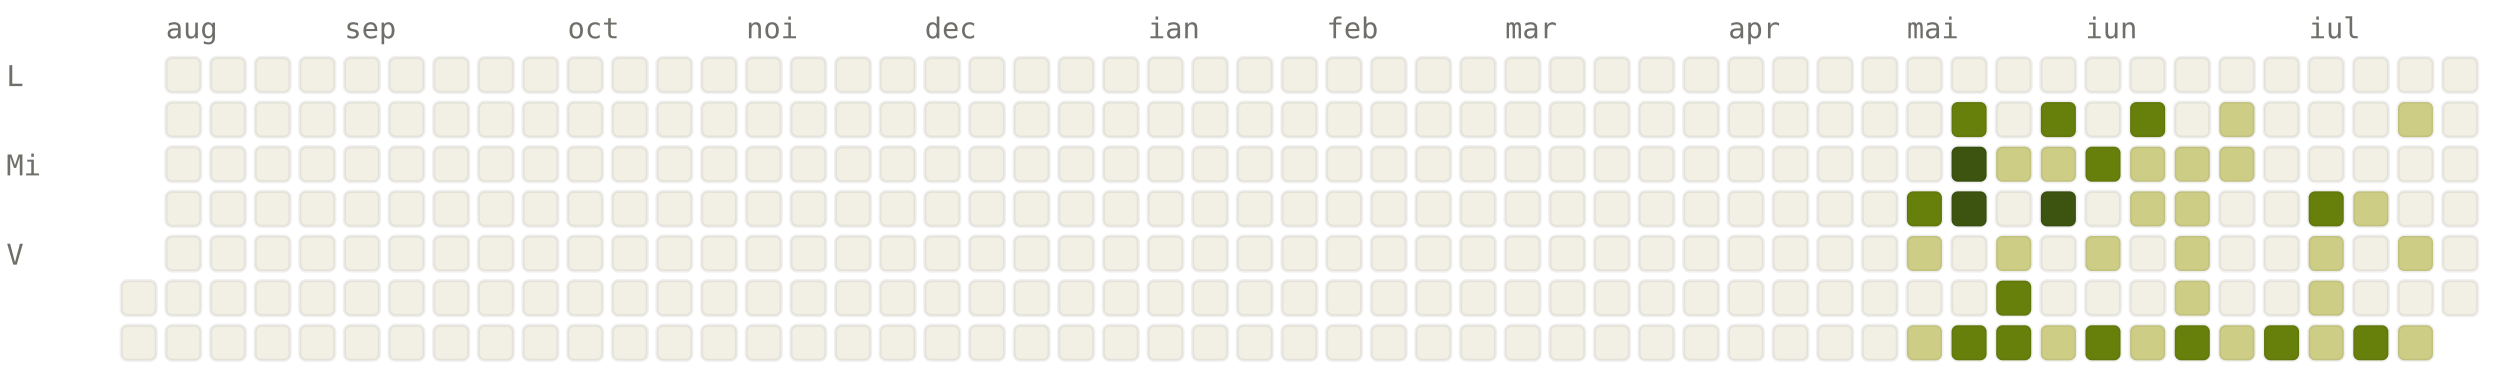
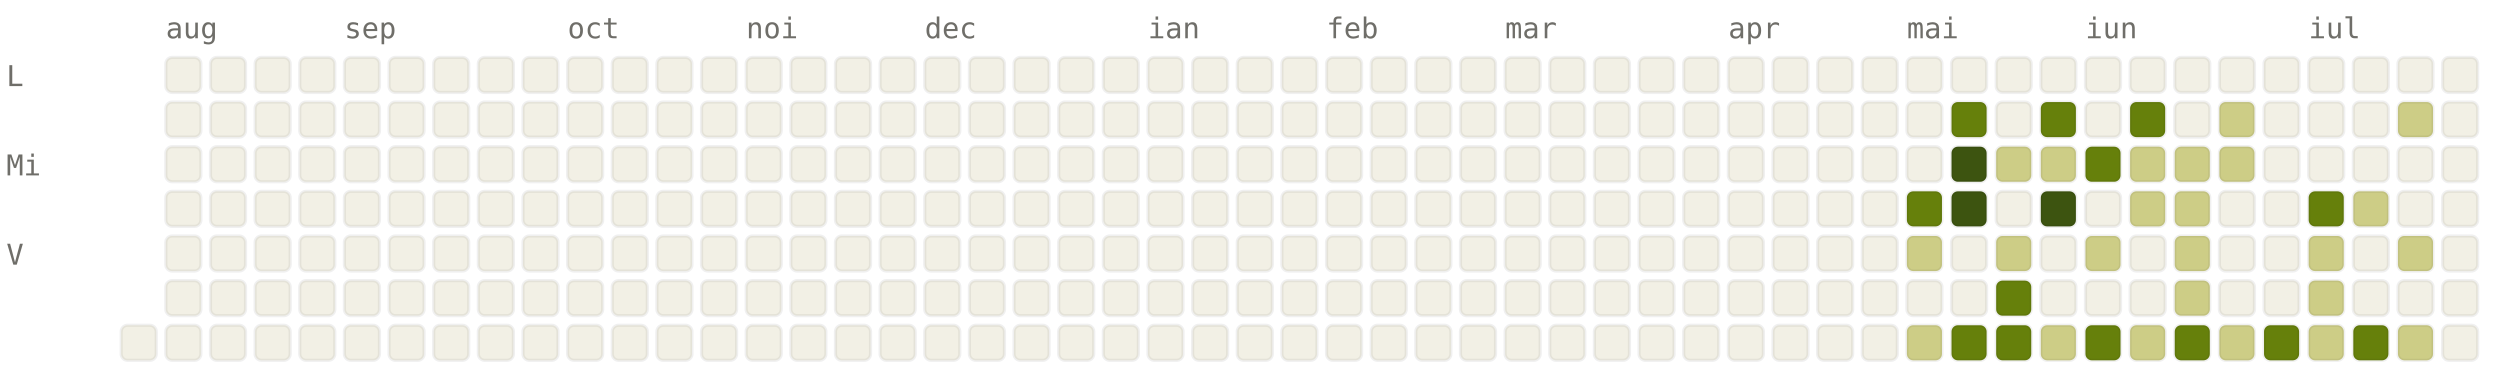
<svg xmlns="http://www.w3.org/2000/svg" viewBox="0 0 784 120" width="784" height="120" font-family="ui-monospace, SFMono-Regular, Menlo, monospace" font-size="9">
  <style>.l0{fill:#F2F0E5;stroke:rgba(0,0,0,0.06)}.l1{fill:#CDCD86;stroke:rgba(0,0,0,0.06)}.l2{fill:#A0AF54;stroke:rgba(0,0,0,0.06)}.l3{fill:#66800B;stroke:rgba(0,0,0,0.06)}.l4{fill:#3D5410;stroke:rgba(0,0,0,0.06)}.lbl{fill:#6F6E69}@media (prefers-color-scheme: dark){.l0{fill:#1C1B1A;stroke:rgba(255,255,255,0.04)}.l1{fill:#2A3D11;stroke:rgba(255,255,255,0.04)}.l2{fill:#4D6B0E;stroke:rgba(255,255,255,0.04)}.l3{fill:#879A39;stroke:rgba(255,255,255,0.04)}.l4{fill:#CDCD86;stroke:rgba(255,255,255,0.04)}.lbl{fill:#878580}}</style>
  <text x="52" y="12" class="lbl">aug</text>
  <text x="108" y="12" class="lbl">sep</text>
  <text x="178" y="12" class="lbl">oct</text>
  <text x="234" y="12" class="lbl">noi</text>
  <text x="290" y="12" class="lbl">dec</text>
  <text x="360" y="12" class="lbl">ian</text>
  <text x="416" y="12" class="lbl">feb</text>
  <text x="472" y="12" class="lbl">mar</text>
  <text x="542" y="12" class="lbl">apr</text>
  <text x="598" y="12" class="lbl">mai</text>
  <text x="654" y="12" class="lbl">iun</text>
  <text x="724" y="12" class="lbl">iul</text>
  <text x="2" y="27" class="lbl">L</text>
  <text x="2" y="55" class="lbl">Mi</text>
  <text x="2" y="83" class="lbl">V</text>
-   <rect x="38" y="88" width="11" height="11" rx="2" ry="2" class="l0" />
  <rect x="38" y="102" width="11" height="11" rx="2" ry="2" class="l0" />
  <rect x="52" y="18" width="11" height="11" rx="2" ry="2" class="l0" />
  <rect x="52" y="32" width="11" height="11" rx="2" ry="2" class="l0" />
  <rect x="52" y="46" width="11" height="11" rx="2" ry="2" class="l0" />
  <rect x="52" y="60" width="11" height="11" rx="2" ry="2" class="l0" />
  <rect x="52" y="74" width="11" height="11" rx="2" ry="2" class="l0" />
  <rect x="52" y="88" width="11" height="11" rx="2" ry="2" class="l0" />
  <rect x="52" y="102" width="11" height="11" rx="2" ry="2" class="l0" />
  <rect x="66" y="18" width="11" height="11" rx="2" ry="2" class="l0" />
  <rect x="66" y="32" width="11" height="11" rx="2" ry="2" class="l0" />
  <rect x="66" y="46" width="11" height="11" rx="2" ry="2" class="l0" />
  <rect x="66" y="60" width="11" height="11" rx="2" ry="2" class="l0" />
  <rect x="66" y="74" width="11" height="11" rx="2" ry="2" class="l0" />
  <rect x="66" y="88" width="11" height="11" rx="2" ry="2" class="l0" />
  <rect x="66" y="102" width="11" height="11" rx="2" ry="2" class="l0" />
  <rect x="80" y="18" width="11" height="11" rx="2" ry="2" class="l0" />
  <rect x="80" y="32" width="11" height="11" rx="2" ry="2" class="l0" />
  <rect x="80" y="46" width="11" height="11" rx="2" ry="2" class="l0" />
  <rect x="80" y="60" width="11" height="11" rx="2" ry="2" class="l0" />
  <rect x="80" y="74" width="11" height="11" rx="2" ry="2" class="l0" />
  <rect x="80" y="88" width="11" height="11" rx="2" ry="2" class="l0" />
  <rect x="80" y="102" width="11" height="11" rx="2" ry="2" class="l0" />
  <rect x="94" y="18" width="11" height="11" rx="2" ry="2" class="l0" />
  <rect x="94" y="32" width="11" height="11" rx="2" ry="2" class="l0" />
  <rect x="94" y="46" width="11" height="11" rx="2" ry="2" class="l0" />
  <rect x="94" y="60" width="11" height="11" rx="2" ry="2" class="l0" />
  <rect x="94" y="74" width="11" height="11" rx="2" ry="2" class="l0" />
  <rect x="94" y="88" width="11" height="11" rx="2" ry="2" class="l0" />
  <rect x="94" y="102" width="11" height="11" rx="2" ry="2" class="l0" />
  <rect x="108" y="18" width="11" height="11" rx="2" ry="2" class="l0" />
  <rect x="108" y="32" width="11" height="11" rx="2" ry="2" class="l0" />
  <rect x="108" y="46" width="11" height="11" rx="2" ry="2" class="l0" />
  <rect x="108" y="60" width="11" height="11" rx="2" ry="2" class="l0" />
  <rect x="108" y="74" width="11" height="11" rx="2" ry="2" class="l0" />
  <rect x="108" y="88" width="11" height="11" rx="2" ry="2" class="l0" />
  <rect x="108" y="102" width="11" height="11" rx="2" ry="2" class="l0" />
  <rect x="122" y="18" width="11" height="11" rx="2" ry="2" class="l0" />
  <rect x="122" y="32" width="11" height="11" rx="2" ry="2" class="l0" />
  <rect x="122" y="46" width="11" height="11" rx="2" ry="2" class="l0" />
  <rect x="122" y="60" width="11" height="11" rx="2" ry="2" class="l0" />
  <rect x="122" y="74" width="11" height="11" rx="2" ry="2" class="l0" />
  <rect x="122" y="88" width="11" height="11" rx="2" ry="2" class="l0" />
  <rect x="122" y="102" width="11" height="11" rx="2" ry="2" class="l0" />
  <rect x="136" y="18" width="11" height="11" rx="2" ry="2" class="l0" />
  <rect x="136" y="32" width="11" height="11" rx="2" ry="2" class="l0" />
  <rect x="136" y="46" width="11" height="11" rx="2" ry="2" class="l0" />
  <rect x="136" y="60" width="11" height="11" rx="2" ry="2" class="l0" />
  <rect x="136" y="74" width="11" height="11" rx="2" ry="2" class="l0" />
  <rect x="136" y="88" width="11" height="11" rx="2" ry="2" class="l0" />
  <rect x="136" y="102" width="11" height="11" rx="2" ry="2" class="l0" />
  <rect x="150" y="18" width="11" height="11" rx="2" ry="2" class="l0" />
  <rect x="150" y="32" width="11" height="11" rx="2" ry="2" class="l0" />
  <rect x="150" y="46" width="11" height="11" rx="2" ry="2" class="l0" />
  <rect x="150" y="60" width="11" height="11" rx="2" ry="2" class="l0" />
  <rect x="150" y="74" width="11" height="11" rx="2" ry="2" class="l0" />
  <rect x="150" y="88" width="11" height="11" rx="2" ry="2" class="l0" />
  <rect x="150" y="102" width="11" height="11" rx="2" ry="2" class="l0" />
  <rect x="164" y="18" width="11" height="11" rx="2" ry="2" class="l0" />
  <rect x="164" y="32" width="11" height="11" rx="2" ry="2" class="l0" />
  <rect x="164" y="46" width="11" height="11" rx="2" ry="2" class="l0" />
  <rect x="164" y="60" width="11" height="11" rx="2" ry="2" class="l0" />
  <rect x="164" y="74" width="11" height="11" rx="2" ry="2" class="l0" />
  <rect x="164" y="88" width="11" height="11" rx="2" ry="2" class="l0" />
  <rect x="164" y="102" width="11" height="11" rx="2" ry="2" class="l0" />
  <rect x="178" y="18" width="11" height="11" rx="2" ry="2" class="l0" />
  <rect x="178" y="32" width="11" height="11" rx="2" ry="2" class="l0" />
  <rect x="178" y="46" width="11" height="11" rx="2" ry="2" class="l0" />
  <rect x="178" y="60" width="11" height="11" rx="2" ry="2" class="l0" />
  <rect x="178" y="74" width="11" height="11" rx="2" ry="2" class="l0" />
  <rect x="178" y="88" width="11" height="11" rx="2" ry="2" class="l0" />
  <rect x="178" y="102" width="11" height="11" rx="2" ry="2" class="l0" />
  <rect x="192" y="18" width="11" height="11" rx="2" ry="2" class="l0" />
  <rect x="192" y="32" width="11" height="11" rx="2" ry="2" class="l0" />
  <rect x="192" y="46" width="11" height="11" rx="2" ry="2" class="l0" />
  <rect x="192" y="60" width="11" height="11" rx="2" ry="2" class="l0" />
  <rect x="192" y="74" width="11" height="11" rx="2" ry="2" class="l0" />
  <rect x="192" y="88" width="11" height="11" rx="2" ry="2" class="l0" />
  <rect x="192" y="102" width="11" height="11" rx="2" ry="2" class="l0" />
  <rect x="206" y="18" width="11" height="11" rx="2" ry="2" class="l0" />
  <rect x="206" y="32" width="11" height="11" rx="2" ry="2" class="l0" />
  <rect x="206" y="46" width="11" height="11" rx="2" ry="2" class="l0" />
  <rect x="206" y="60" width="11" height="11" rx="2" ry="2" class="l0" />
  <rect x="206" y="74" width="11" height="11" rx="2" ry="2" class="l0" />
  <rect x="206" y="88" width="11" height="11" rx="2" ry="2" class="l0" />
  <rect x="206" y="102" width="11" height="11" rx="2" ry="2" class="l0" />
  <rect x="220" y="18" width="11" height="11" rx="2" ry="2" class="l0" />
  <rect x="220" y="32" width="11" height="11" rx="2" ry="2" class="l0" />
  <rect x="220" y="46" width="11" height="11" rx="2" ry="2" class="l0" />
  <rect x="220" y="60" width="11" height="11" rx="2" ry="2" class="l0" />
  <rect x="220" y="74" width="11" height="11" rx="2" ry="2" class="l0" />
  <rect x="220" y="88" width="11" height="11" rx="2" ry="2" class="l0" />
  <rect x="220" y="102" width="11" height="11" rx="2" ry="2" class="l0" />
  <rect x="234" y="18" width="11" height="11" rx="2" ry="2" class="l0" />
  <rect x="234" y="32" width="11" height="11" rx="2" ry="2" class="l0" />
  <rect x="234" y="46" width="11" height="11" rx="2" ry="2" class="l0" />
  <rect x="234" y="60" width="11" height="11" rx="2" ry="2" class="l0" />
  <rect x="234" y="74" width="11" height="11" rx="2" ry="2" class="l0" />
  <rect x="234" y="88" width="11" height="11" rx="2" ry="2" class="l0" />
  <rect x="234" y="102" width="11" height="11" rx="2" ry="2" class="l0" />
  <rect x="248" y="18" width="11" height="11" rx="2" ry="2" class="l0" />
  <rect x="248" y="32" width="11" height="11" rx="2" ry="2" class="l0" />
  <rect x="248" y="46" width="11" height="11" rx="2" ry="2" class="l0" />
  <rect x="248" y="60" width="11" height="11" rx="2" ry="2" class="l0" />
  <rect x="248" y="74" width="11" height="11" rx="2" ry="2" class="l0" />
  <rect x="248" y="88" width="11" height="11" rx="2" ry="2" class="l0" />
  <rect x="248" y="102" width="11" height="11" rx="2" ry="2" class="l0" />
  <rect x="262" y="18" width="11" height="11" rx="2" ry="2" class="l0" />
  <rect x="262" y="32" width="11" height="11" rx="2" ry="2" class="l0" />
  <rect x="262" y="46" width="11" height="11" rx="2" ry="2" class="l0" />
  <rect x="262" y="60" width="11" height="11" rx="2" ry="2" class="l0" />
  <rect x="262" y="74" width="11" height="11" rx="2" ry="2" class="l0" />
  <rect x="262" y="88" width="11" height="11" rx="2" ry="2" class="l0" />
  <rect x="262" y="102" width="11" height="11" rx="2" ry="2" class="l0" />
  <rect x="276" y="18" width="11" height="11" rx="2" ry="2" class="l0" />
  <rect x="276" y="32" width="11" height="11" rx="2" ry="2" class="l0" />
  <rect x="276" y="46" width="11" height="11" rx="2" ry="2" class="l0" />
  <rect x="276" y="60" width="11" height="11" rx="2" ry="2" class="l0" />
  <rect x="276" y="74" width="11" height="11" rx="2" ry="2" class="l0" />
  <rect x="276" y="88" width="11" height="11" rx="2" ry="2" class="l0" />
  <rect x="276" y="102" width="11" height="11" rx="2" ry="2" class="l0" />
  <rect x="290" y="18" width="11" height="11" rx="2" ry="2" class="l0" />
  <rect x="290" y="32" width="11" height="11" rx="2" ry="2" class="l0" />
  <rect x="290" y="46" width="11" height="11" rx="2" ry="2" class="l0" />
  <rect x="290" y="60" width="11" height="11" rx="2" ry="2" class="l0" />
  <rect x="290" y="74" width="11" height="11" rx="2" ry="2" class="l0" />
  <rect x="290" y="88" width="11" height="11" rx="2" ry="2" class="l0" />
  <rect x="290" y="102" width="11" height="11" rx="2" ry="2" class="l0" />
  <rect x="304" y="18" width="11" height="11" rx="2" ry="2" class="l0" />
  <rect x="304" y="32" width="11" height="11" rx="2" ry="2" class="l0" />
  <rect x="304" y="46" width="11" height="11" rx="2" ry="2" class="l0" />
  <rect x="304" y="60" width="11" height="11" rx="2" ry="2" class="l0" />
  <rect x="304" y="74" width="11" height="11" rx="2" ry="2" class="l0" />
  <rect x="304" y="88" width="11" height="11" rx="2" ry="2" class="l0" />
  <rect x="304" y="102" width="11" height="11" rx="2" ry="2" class="l0" />
  <rect x="318" y="18" width="11" height="11" rx="2" ry="2" class="l0" />
  <rect x="318" y="32" width="11" height="11" rx="2" ry="2" class="l0" />
  <rect x="318" y="46" width="11" height="11" rx="2" ry="2" class="l0" />
  <rect x="318" y="60" width="11" height="11" rx="2" ry="2" class="l0" />
  <rect x="318" y="74" width="11" height="11" rx="2" ry="2" class="l0" />
  <rect x="318" y="88" width="11" height="11" rx="2" ry="2" class="l0" />
  <rect x="318" y="102" width="11" height="11" rx="2" ry="2" class="l0" />
  <rect x="332" y="18" width="11" height="11" rx="2" ry="2" class="l0" />
  <rect x="332" y="32" width="11" height="11" rx="2" ry="2" class="l0" />
  <rect x="332" y="46" width="11" height="11" rx="2" ry="2" class="l0" />
  <rect x="332" y="60" width="11" height="11" rx="2" ry="2" class="l0" />
  <rect x="332" y="74" width="11" height="11" rx="2" ry="2" class="l0" />
  <rect x="332" y="88" width="11" height="11" rx="2" ry="2" class="l0" />
  <rect x="332" y="102" width="11" height="11" rx="2" ry="2" class="l0" />
  <rect x="346" y="18" width="11" height="11" rx="2" ry="2" class="l0" />
  <rect x="346" y="32" width="11" height="11" rx="2" ry="2" class="l0" />
  <rect x="346" y="46" width="11" height="11" rx="2" ry="2" class="l0" />
  <rect x="346" y="60" width="11" height="11" rx="2" ry="2" class="l0" />
  <rect x="346" y="74" width="11" height="11" rx="2" ry="2" class="l0" />
  <rect x="346" y="88" width="11" height="11" rx="2" ry="2" class="l0" />
  <rect x="346" y="102" width="11" height="11" rx="2" ry="2" class="l0" />
  <rect x="360" y="18" width="11" height="11" rx="2" ry="2" class="l0" />
  <rect x="360" y="32" width="11" height="11" rx="2" ry="2" class="l0" />
  <rect x="360" y="46" width="11" height="11" rx="2" ry="2" class="l0" />
  <rect x="360" y="60" width="11" height="11" rx="2" ry="2" class="l0" />
  <rect x="360" y="74" width="11" height="11" rx="2" ry="2" class="l0" />
  <rect x="360" y="88" width="11" height="11" rx="2" ry="2" class="l0" />
  <rect x="360" y="102" width="11" height="11" rx="2" ry="2" class="l0" />
  <rect x="374" y="18" width="11" height="11" rx="2" ry="2" class="l0" />
  <rect x="374" y="32" width="11" height="11" rx="2" ry="2" class="l0" />
  <rect x="374" y="46" width="11" height="11" rx="2" ry="2" class="l0" />
  <rect x="374" y="60" width="11" height="11" rx="2" ry="2" class="l0" />
  <rect x="374" y="74" width="11" height="11" rx="2" ry="2" class="l0" />
  <rect x="374" y="88" width="11" height="11" rx="2" ry="2" class="l0" />
  <rect x="374" y="102" width="11" height="11" rx="2" ry="2" class="l0" />
  <rect x="388" y="18" width="11" height="11" rx="2" ry="2" class="l0" />
  <rect x="388" y="32" width="11" height="11" rx="2" ry="2" class="l0" />
  <rect x="388" y="46" width="11" height="11" rx="2" ry="2" class="l0" />
  <rect x="388" y="60" width="11" height="11" rx="2" ry="2" class="l0" />
  <rect x="388" y="74" width="11" height="11" rx="2" ry="2" class="l0" />
  <rect x="388" y="88" width="11" height="11" rx="2" ry="2" class="l0" />
  <rect x="388" y="102" width="11" height="11" rx="2" ry="2" class="l0" />
  <rect x="402" y="18" width="11" height="11" rx="2" ry="2" class="l0" />
  <rect x="402" y="32" width="11" height="11" rx="2" ry="2" class="l0" />
  <rect x="402" y="46" width="11" height="11" rx="2" ry="2" class="l0" />
  <rect x="402" y="60" width="11" height="11" rx="2" ry="2" class="l0" />
  <rect x="402" y="74" width="11" height="11" rx="2" ry="2" class="l0" />
  <rect x="402" y="88" width="11" height="11" rx="2" ry="2" class="l0" />
  <rect x="402" y="102" width="11" height="11" rx="2" ry="2" class="l0" />
  <rect x="416" y="18" width="11" height="11" rx="2" ry="2" class="l0" />
  <rect x="416" y="32" width="11" height="11" rx="2" ry="2" class="l0" />
  <rect x="416" y="46" width="11" height="11" rx="2" ry="2" class="l0" />
  <rect x="416" y="60" width="11" height="11" rx="2" ry="2" class="l0" />
  <rect x="416" y="74" width="11" height="11" rx="2" ry="2" class="l0" />
  <rect x="416" y="88" width="11" height="11" rx="2" ry="2" class="l0" />
  <rect x="416" y="102" width="11" height="11" rx="2" ry="2" class="l0" />
  <rect x="430" y="18" width="11" height="11" rx="2" ry="2" class="l0" />
  <rect x="430" y="32" width="11" height="11" rx="2" ry="2" class="l0" />
  <rect x="430" y="46" width="11" height="11" rx="2" ry="2" class="l0" />
  <rect x="430" y="60" width="11" height="11" rx="2" ry="2" class="l0" />
  <rect x="430" y="74" width="11" height="11" rx="2" ry="2" class="l0" />
  <rect x="430" y="88" width="11" height="11" rx="2" ry="2" class="l0" />
  <rect x="430" y="102" width="11" height="11" rx="2" ry="2" class="l0" />
  <rect x="444" y="18" width="11" height="11" rx="2" ry="2" class="l0" />
  <rect x="444" y="32" width="11" height="11" rx="2" ry="2" class="l0" />
  <rect x="444" y="46" width="11" height="11" rx="2" ry="2" class="l0" />
  <rect x="444" y="60" width="11" height="11" rx="2" ry="2" class="l0" />
  <rect x="444" y="74" width="11" height="11" rx="2" ry="2" class="l0" />
  <rect x="444" y="88" width="11" height="11" rx="2" ry="2" class="l0" />
  <rect x="444" y="102" width="11" height="11" rx="2" ry="2" class="l0" />
  <rect x="458" y="18" width="11" height="11" rx="2" ry="2" class="l0" />
  <rect x="458" y="32" width="11" height="11" rx="2" ry="2" class="l0" />
  <rect x="458" y="46" width="11" height="11" rx="2" ry="2" class="l0" />
  <rect x="458" y="60" width="11" height="11" rx="2" ry="2" class="l0" />
  <rect x="458" y="74" width="11" height="11" rx="2" ry="2" class="l0" />
  <rect x="458" y="88" width="11" height="11" rx="2" ry="2" class="l0" />
  <rect x="458" y="102" width="11" height="11" rx="2" ry="2" class="l0" />
  <rect x="472" y="18" width="11" height="11" rx="2" ry="2" class="l0" />
  <rect x="472" y="32" width="11" height="11" rx="2" ry="2" class="l0" />
  <rect x="472" y="46" width="11" height="11" rx="2" ry="2" class="l0" />
  <rect x="472" y="60" width="11" height="11" rx="2" ry="2" class="l0" />
  <rect x="472" y="74" width="11" height="11" rx="2" ry="2" class="l0" />
  <rect x="472" y="88" width="11" height="11" rx="2" ry="2" class="l0" />
  <rect x="472" y="102" width="11" height="11" rx="2" ry="2" class="l0" />
  <rect x="486" y="18" width="11" height="11" rx="2" ry="2" class="l0" />
  <rect x="486" y="32" width="11" height="11" rx="2" ry="2" class="l0" />
  <rect x="486" y="46" width="11" height="11" rx="2" ry="2" class="l0" />
  <rect x="486" y="60" width="11" height="11" rx="2" ry="2" class="l0" />
  <rect x="486" y="74" width="11" height="11" rx="2" ry="2" class="l0" />
  <rect x="486" y="88" width="11" height="11" rx="2" ry="2" class="l0" />
  <rect x="486" y="102" width="11" height="11" rx="2" ry="2" class="l0" />
  <rect x="500" y="18" width="11" height="11" rx="2" ry="2" class="l0" />
  <rect x="500" y="32" width="11" height="11" rx="2" ry="2" class="l0" />
  <rect x="500" y="46" width="11" height="11" rx="2" ry="2" class="l0" />
  <rect x="500" y="60" width="11" height="11" rx="2" ry="2" class="l0" />
  <rect x="500" y="74" width="11" height="11" rx="2" ry="2" class="l0" />
  <rect x="500" y="88" width="11" height="11" rx="2" ry="2" class="l0" />
  <rect x="500" y="102" width="11" height="11" rx="2" ry="2" class="l0" />
  <rect x="514" y="18" width="11" height="11" rx="2" ry="2" class="l0" />
  <rect x="514" y="32" width="11" height="11" rx="2" ry="2" class="l0" />
  <rect x="514" y="46" width="11" height="11" rx="2" ry="2" class="l0" />
  <rect x="514" y="60" width="11" height="11" rx="2" ry="2" class="l0" />
  <rect x="514" y="74" width="11" height="11" rx="2" ry="2" class="l0" />
  <rect x="514" y="88" width="11" height="11" rx="2" ry="2" class="l0" />
  <rect x="514" y="102" width="11" height="11" rx="2" ry="2" class="l0" />
  <rect x="528" y="18" width="11" height="11" rx="2" ry="2" class="l0" />
  <rect x="528" y="32" width="11" height="11" rx="2" ry="2" class="l0" />
  <rect x="528" y="46" width="11" height="11" rx="2" ry="2" class="l0" />
  <rect x="528" y="60" width="11" height="11" rx="2" ry="2" class="l0" />
  <rect x="528" y="74" width="11" height="11" rx="2" ry="2" class="l0" />
  <rect x="528" y="88" width="11" height="11" rx="2" ry="2" class="l0" />
  <rect x="528" y="102" width="11" height="11" rx="2" ry="2" class="l0" />
  <rect x="542" y="18" width="11" height="11" rx="2" ry="2" class="l0" />
  <rect x="542" y="32" width="11" height="11" rx="2" ry="2" class="l0" />
  <rect x="542" y="46" width="11" height="11" rx="2" ry="2" class="l0" />
  <rect x="542" y="60" width="11" height="11" rx="2" ry="2" class="l0" />
  <rect x="542" y="74" width="11" height="11" rx="2" ry="2" class="l0" />
  <rect x="542" y="88" width="11" height="11" rx="2" ry="2" class="l0" />
  <rect x="542" y="102" width="11" height="11" rx="2" ry="2" class="l0" />
  <rect x="556" y="18" width="11" height="11" rx="2" ry="2" class="l0" />
  <rect x="556" y="32" width="11" height="11" rx="2" ry="2" class="l0" />
  <rect x="556" y="46" width="11" height="11" rx="2" ry="2" class="l0" />
  <rect x="556" y="60" width="11" height="11" rx="2" ry="2" class="l0" />
  <rect x="556" y="74" width="11" height="11" rx="2" ry="2" class="l0" />
  <rect x="556" y="88" width="11" height="11" rx="2" ry="2" class="l0" />
  <rect x="556" y="102" width="11" height="11" rx="2" ry="2" class="l0" />
  <rect x="570" y="18" width="11" height="11" rx="2" ry="2" class="l0" />
  <rect x="570" y="32" width="11" height="11" rx="2" ry="2" class="l0" />
  <rect x="570" y="46" width="11" height="11" rx="2" ry="2" class="l0" />
  <rect x="570" y="60" width="11" height="11" rx="2" ry="2" class="l0" />
  <rect x="570" y="74" width="11" height="11" rx="2" ry="2" class="l0" />
  <rect x="570" y="88" width="11" height="11" rx="2" ry="2" class="l0" />
  <rect x="570" y="102" width="11" height="11" rx="2" ry="2" class="l0" />
  <rect x="584" y="18" width="11" height="11" rx="2" ry="2" class="l0" />
  <rect x="584" y="32" width="11" height="11" rx="2" ry="2" class="l0" />
  <rect x="584" y="46" width="11" height="11" rx="2" ry="2" class="l0" />
  <rect x="584" y="60" width="11" height="11" rx="2" ry="2" class="l0" />
  <rect x="584" y="74" width="11" height="11" rx="2" ry="2" class="l0" />
  <rect x="584" y="88" width="11" height="11" rx="2" ry="2" class="l0" />
  <rect x="584" y="102" width="11" height="11" rx="2" ry="2" class="l0" />
  <rect x="598" y="18" width="11" height="11" rx="2" ry="2" class="l0" />
  <rect x="598" y="32" width="11" height="11" rx="2" ry="2" class="l0" />
  <rect x="598" y="46" width="11" height="11" rx="2" ry="2" class="l0" />
  <rect x="598" y="60" width="11" height="11" rx="2" ry="2" class="l3" />
  <rect x="598" y="74" width="11" height="11" rx="2" ry="2" class="l1" />
  <rect x="598" y="88" width="11" height="11" rx="2" ry="2" class="l0" />
  <rect x="598" y="102" width="11" height="11" rx="2" ry="2" class="l1" />
  <rect x="612" y="18" width="11" height="11" rx="2" ry="2" class="l0" />
  <rect x="612" y="32" width="11" height="11" rx="2" ry="2" class="l3" />
  <rect x="612" y="46" width="11" height="11" rx="2" ry="2" class="l4" />
  <rect x="612" y="60" width="11" height="11" rx="2" ry="2" class="l4" />
  <rect x="612" y="74" width="11" height="11" rx="2" ry="2" class="l0" />
  <rect x="612" y="88" width="11" height="11" rx="2" ry="2" class="l0" />
  <rect x="612" y="102" width="11" height="11" rx="2" ry="2" class="l3" />
  <rect x="626" y="18" width="11" height="11" rx="2" ry="2" class="l0" />
  <rect x="626" y="32" width="11" height="11" rx="2" ry="2" class="l0" />
  <rect x="626" y="46" width="11" height="11" rx="2" ry="2" class="l1" />
  <rect x="626" y="60" width="11" height="11" rx="2" ry="2" class="l0" />
  <rect x="626" y="74" width="11" height="11" rx="2" ry="2" class="l1" />
  <rect x="626" y="88" width="11" height="11" rx="2" ry="2" class="l3" />
  <rect x="626" y="102" width="11" height="11" rx="2" ry="2" class="l3" />
  <rect x="640" y="18" width="11" height="11" rx="2" ry="2" class="l0" />
  <rect x="640" y="32" width="11" height="11" rx="2" ry="2" class="l3" />
  <rect x="640" y="46" width="11" height="11" rx="2" ry="2" class="l1" />
  <rect x="640" y="60" width="11" height="11" rx="2" ry="2" class="l4" />
  <rect x="640" y="74" width="11" height="11" rx="2" ry="2" class="l0" />
  <rect x="640" y="88" width="11" height="11" rx="2" ry="2" class="l0" />
  <rect x="640" y="102" width="11" height="11" rx="2" ry="2" class="l1" />
  <rect x="654" y="18" width="11" height="11" rx="2" ry="2" class="l0" />
  <rect x="654" y="32" width="11" height="11" rx="2" ry="2" class="l0" />
  <rect x="654" y="46" width="11" height="11" rx="2" ry="2" class="l3" />
  <rect x="654" y="60" width="11" height="11" rx="2" ry="2" class="l0" />
  <rect x="654" y="74" width="11" height="11" rx="2" ry="2" class="l1" />
  <rect x="654" y="88" width="11" height="11" rx="2" ry="2" class="l0" />
  <rect x="654" y="102" width="11" height="11" rx="2" ry="2" class="l3" />
  <rect x="668" y="18" width="11" height="11" rx="2" ry="2" class="l0" />
  <rect x="668" y="32" width="11" height="11" rx="2" ry="2" class="l3" />
  <rect x="668" y="46" width="11" height="11" rx="2" ry="2" class="l1" />
  <rect x="668" y="60" width="11" height="11" rx="2" ry="2" class="l1" />
  <rect x="668" y="74" width="11" height="11" rx="2" ry="2" class="l0" />
  <rect x="668" y="88" width="11" height="11" rx="2" ry="2" class="l0" />
  <rect x="668" y="102" width="11" height="11" rx="2" ry="2" class="l1" />
  <rect x="682" y="18" width="11" height="11" rx="2" ry="2" class="l0" />
  <rect x="682" y="32" width="11" height="11" rx="2" ry="2" class="l0" />
  <rect x="682" y="46" width="11" height="11" rx="2" ry="2" class="l1" />
  <rect x="682" y="60" width="11" height="11" rx="2" ry="2" class="l1" />
  <rect x="682" y="74" width="11" height="11" rx="2" ry="2" class="l1" />
  <rect x="682" y="88" width="11" height="11" rx="2" ry="2" class="l1" />
  <rect x="682" y="102" width="11" height="11" rx="2" ry="2" class="l3" />
  <rect x="696" y="18" width="11" height="11" rx="2" ry="2" class="l0" />
  <rect x="696" y="32" width="11" height="11" rx="2" ry="2" class="l1" />
  <rect x="696" y="46" width="11" height="11" rx="2" ry="2" class="l1" />
  <rect x="696" y="60" width="11" height="11" rx="2" ry="2" class="l0" />
  <rect x="696" y="74" width="11" height="11" rx="2" ry="2" class="l0" />
  <rect x="696" y="88" width="11" height="11" rx="2" ry="2" class="l0" />
  <rect x="696" y="102" width="11" height="11" rx="2" ry="2" class="l1" />
  <rect x="710" y="18" width="11" height="11" rx="2" ry="2" class="l0" />
  <rect x="710" y="32" width="11" height="11" rx="2" ry="2" class="l0" />
  <rect x="710" y="46" width="11" height="11" rx="2" ry="2" class="l0" />
  <rect x="710" y="60" width="11" height="11" rx="2" ry="2" class="l0" />
  <rect x="710" y="74" width="11" height="11" rx="2" ry="2" class="l0" />
  <rect x="710" y="88" width="11" height="11" rx="2" ry="2" class="l0" />
  <rect x="710" y="102" width="11" height="11" rx="2" ry="2" class="l3" />
  <rect x="724" y="18" width="11" height="11" rx="2" ry="2" class="l0" />
  <rect x="724" y="32" width="11" height="11" rx="2" ry="2" class="l0" />
  <rect x="724" y="46" width="11" height="11" rx="2" ry="2" class="l0" />
  <rect x="724" y="60" width="11" height="11" rx="2" ry="2" class="l3" />
  <rect x="724" y="74" width="11" height="11" rx="2" ry="2" class="l1" />
  <rect x="724" y="88" width="11" height="11" rx="2" ry="2" class="l1" />
  <rect x="724" y="102" width="11" height="11" rx="2" ry="2" class="l1" />
  <rect x="738" y="18" width="11" height="11" rx="2" ry="2" class="l0" />
  <rect x="738" y="32" width="11" height="11" rx="2" ry="2" class="l0" />
  <rect x="738" y="46" width="11" height="11" rx="2" ry="2" class="l0" />
  <rect x="738" y="60" width="11" height="11" rx="2" ry="2" class="l1" />
  <rect x="738" y="74" width="11" height="11" rx="2" ry="2" class="l0" />
  <rect x="738" y="88" width="11" height="11" rx="2" ry="2" class="l0" />
  <rect x="738" y="102" width="11" height="11" rx="2" ry="2" class="l3" />
  <rect x="752" y="18" width="11" height="11" rx="2" ry="2" class="l0" />
  <rect x="752" y="32" width="11" height="11" rx="2" ry="2" class="l1" />
  <rect x="752" y="46" width="11" height="11" rx="2" ry="2" class="l0" />
  <rect x="752" y="60" width="11" height="11" rx="2" ry="2" class="l0" />
  <rect x="752" y="74" width="11" height="11" rx="2" ry="2" class="l1" />
  <rect x="752" y="88" width="11" height="11" rx="2" ry="2" class="l0" />
  <rect x="752" y="102" width="11" height="11" rx="2" ry="2" class="l1" />
  <rect x="766" y="18" width="11" height="11" rx="2" ry="2" class="l0" />
  <rect x="766" y="32" width="11" height="11" rx="2" ry="2" class="l0" />
  <rect x="766" y="46" width="11" height="11" rx="2" ry="2" class="l0" />
  <rect x="766" y="60" width="11" height="11" rx="2" ry="2" class="l0" />
  <rect x="766" y="74" width="11" height="11" rx="2" ry="2" class="l0" />
  <rect x="766" y="88" width="11" height="11" rx="2" ry="2" class="l0" />
+   <rect x="766" y="102" width="11" height="11" rx="2" ry="2" class="l0" />
</svg>
